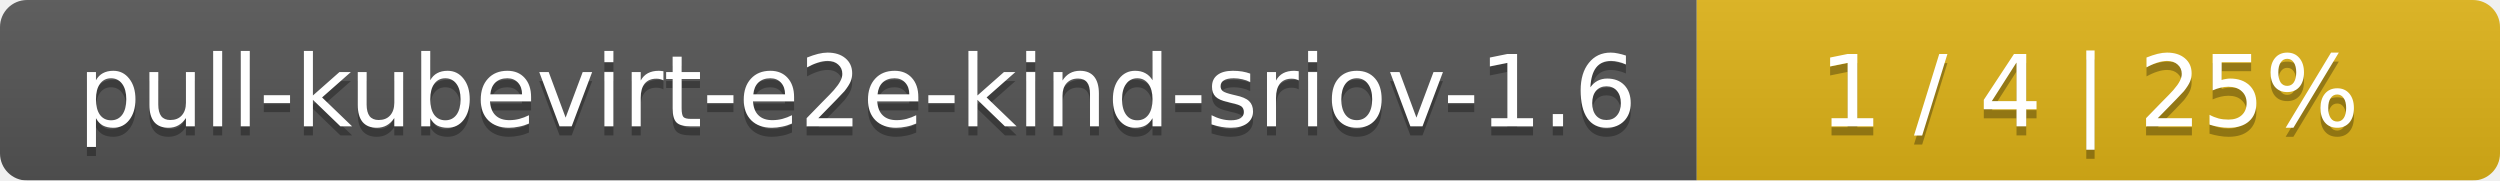
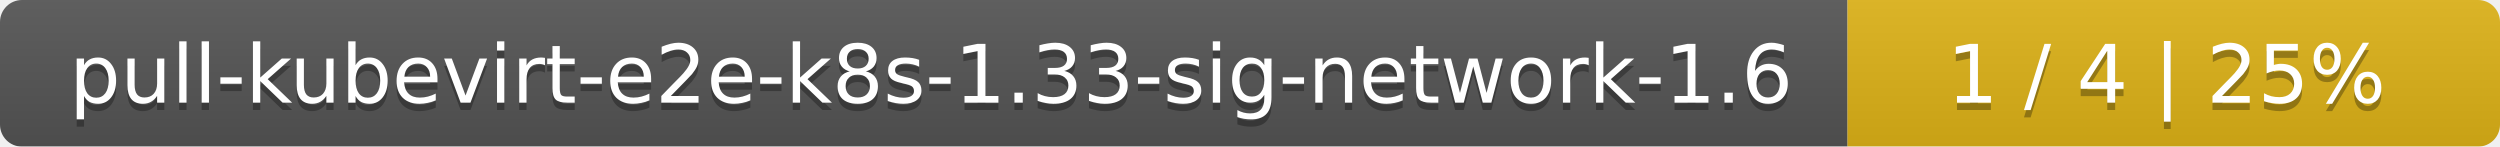
- <svg xmlns="http://www.w3.org/2000/svg" width="277" height="20">
+ <svg xmlns="http://www.w3.org/2000/svg" width="341" height="20">
  <linearGradient id="smooth" x2="0" y2="100%">
    <stop offset="0" stop-color="#bbb" stop-opacity=".1" />
    <stop offset="1" stop-opacity=".1" />
  </linearGradient>
  <mask id="round">
-     <rect width="277" height="20" rx="3" fill="#fff" />
+     <rect width="341" height="20" rx="3" fill="#fff" />
  </mask>
  <g mask="url(#round)">
-     <rect width="188" height="20" fill="#555" />
-     <rect x="188" width="89" height="20" fill="#dfb317" />
-     <rect width="277" height="20" fill="url(#smooth)" />
+     <rect width="252" height="20" fill="#555" />
+     <rect x="252" width="89" height="20" fill="#dfb317" />
+     <rect width="341" height="20" fill="url(#smooth)" />
  </g>
  <g fill="#fff" text-anchor="middle" font-family="DejaVu Sans,Verdana,Geneva,sans-serif" font-size="11">
-     <text x="95" y="15" fill="#010101" fill-opacity=".3">pull-kubevirt-e2e-kind-sriov-1.6</text>
-     <text x="95" y="14">pull-kubevirt-e2e-kind-sriov-1.6</text>
-     <text x="231.5" y="15" fill="#010101" fill-opacity=".3">1 / 4    |    25%</text>
-     <text x="231.5" y="14">1 / 4    |    25%</text>
+     <text x="127" y="15" fill="#010101" fill-opacity=".3">pull-kubevirt-e2e-k8s-1.33-sig-network-1.6</text>
+     <text x="127" y="14">pull-kubevirt-e2e-k8s-1.33-sig-network-1.6</text>
+     <text x="295.5" y="15" fill="#010101" fill-opacity=".3">1 / 4    |    25%</text>
+     <text x="295.5" y="14">1 / 4    |    25%</text>
  </g>
</svg>
